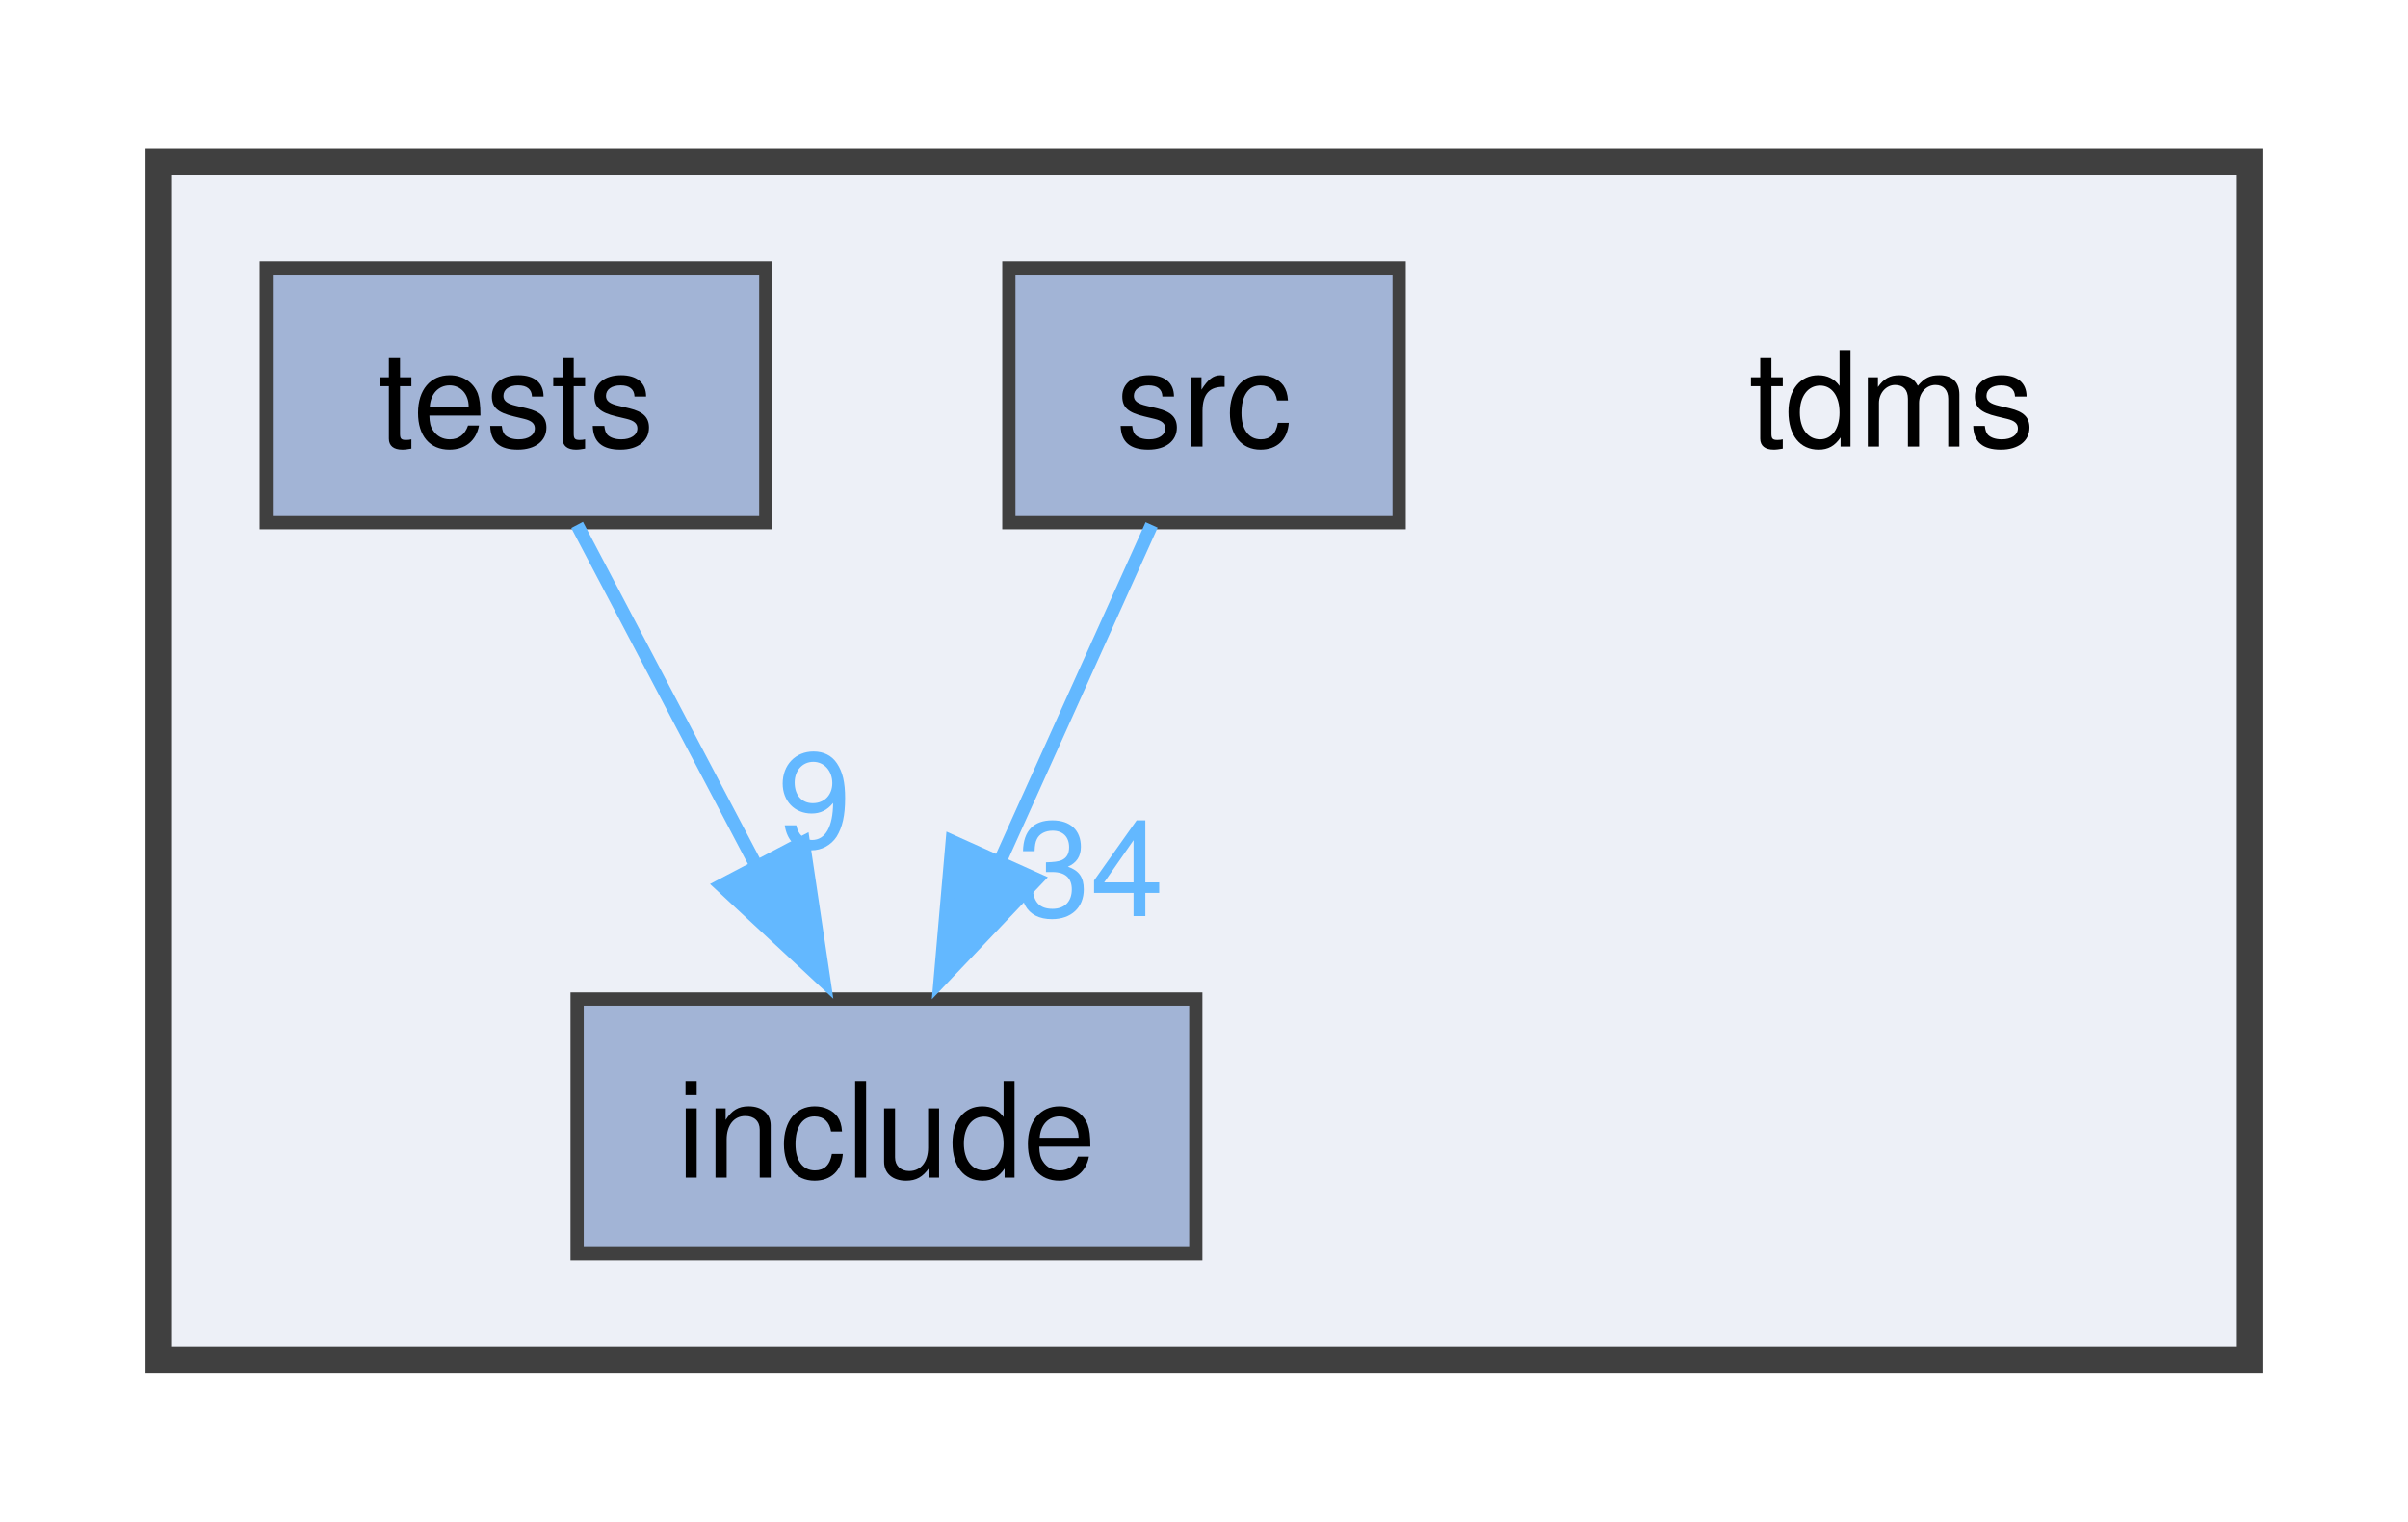
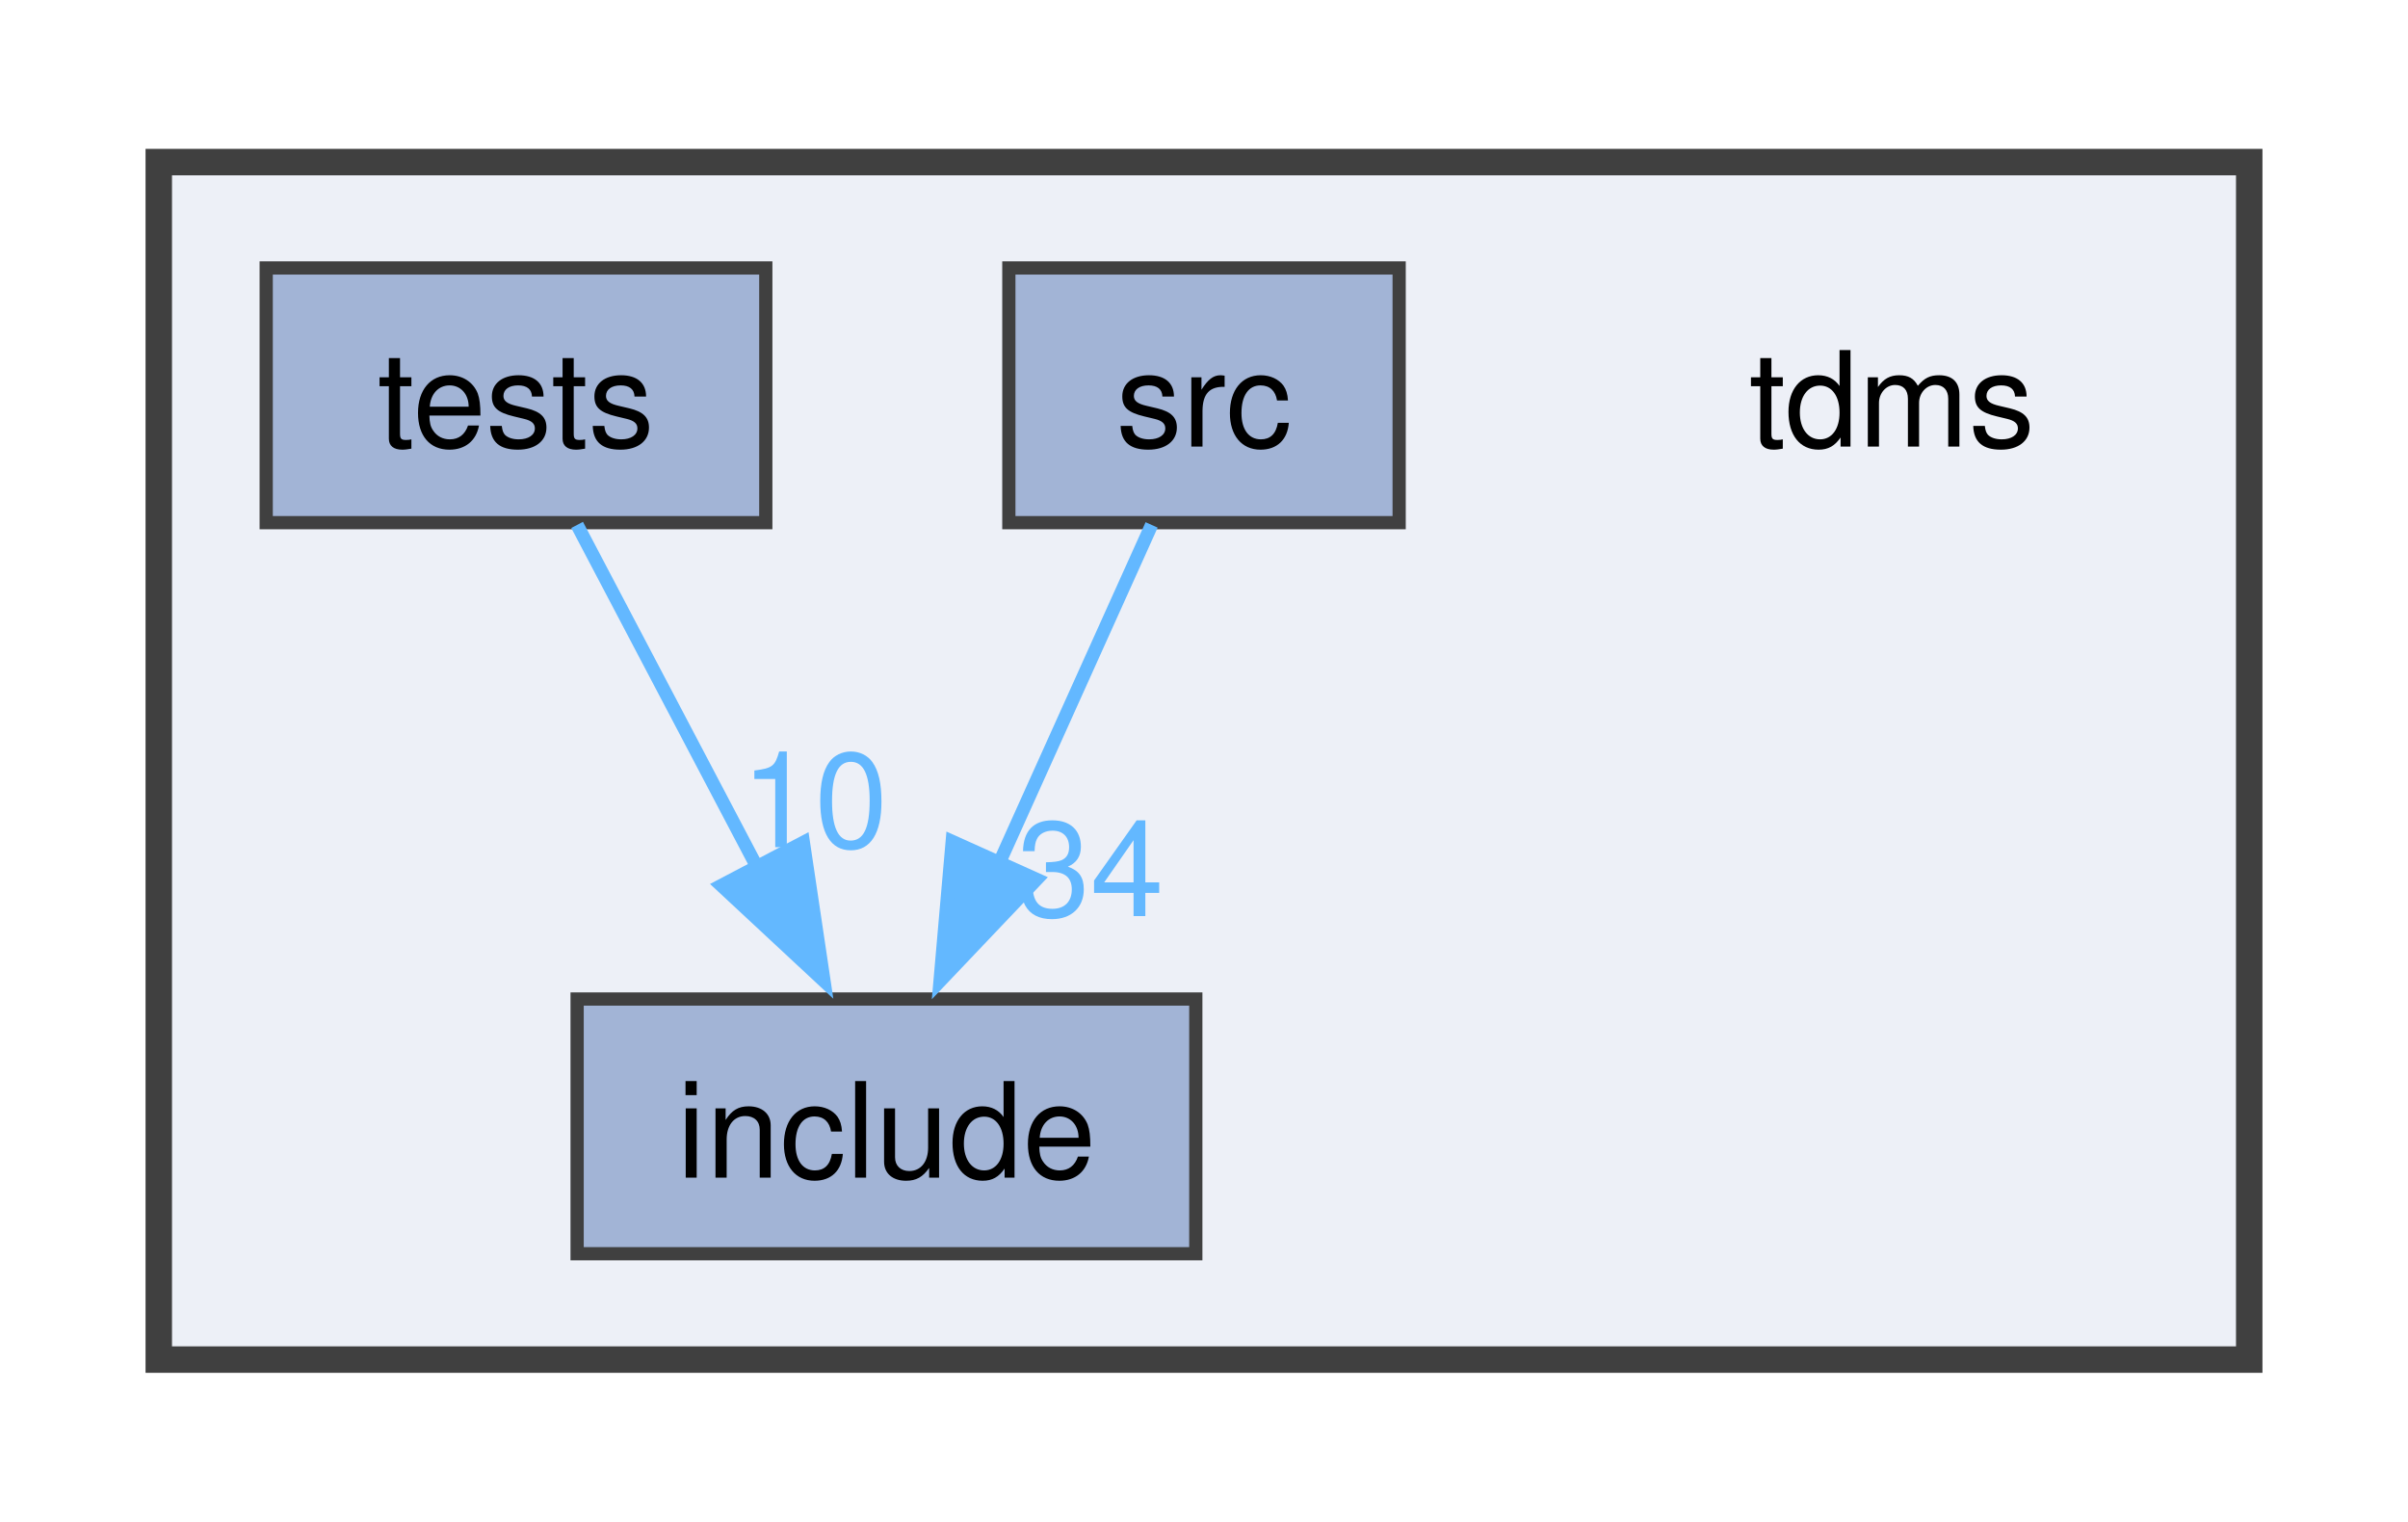
<svg xmlns="http://www.w3.org/2000/svg" xmlns:xlink="http://www.w3.org/1999/xlink" width="182pt" height="115pt" viewBox="0.00 0.00 182.00 114.50">
  <g id="graph0" class="graph" transform="scale(1 1) rotate(0) translate(4 110.5)">
    <g id="clust1" class="cluster">
      <g id="a_clust1">
        <a xlink:href="dir_dfaedd75726dc0f14b5d7f96fe9da9ad.html" target="_top">
          <polygon fill="#edf0f7" stroke="#404040" stroke-width="2" points="8,-8 8,-98.5 166,-98.5 166,-8 8,-8" />
        </a>
      </g>
    </g>
    <g id="node1" class="node">
      <text text-anchor="middle" x="139" y="-77" font-family="Helvetica,sans-Serif" font-size="10.00">tdms</text>
    </g>
    <g id="node2" class="node">
      <g id="a_node2">
        <a xlink:href="dir_31151eb6fe72a8c6f09675be35b4e99c.html" target="_top" xlink:title="include">
          <polygon fill="#a2b4d6" stroke="#404040" points="86.38,-35.25 39.62,-35.25 39.62,-16 86.38,-16 86.38,-35.25" />
          <text text-anchor="middle" x="63" y="-21.75" font-family="Helvetica,sans-Serif" font-size="10.00">include</text>
        </a>
      </g>
    </g>
    <g id="node3" class="node">
      <g id="a_node3">
        <a xlink:href="dir_31743c9f8cb9d8e1833bb08943f9ef81.html" target="_top" xlink:title="src">
          <polygon fill="#a2b4d6" stroke="#404040" points="101.75,-90.5 72.25,-90.5 72.25,-71.25 101.75,-71.25 101.75,-90.5" />
          <text text-anchor="middle" x="87" y="-77" font-family="Helvetica,sans-Serif" font-size="10.00">src</text>
        </a>
      </g>
    </g>
    <g id="edge1" class="edge">
      <path fill="none" stroke="#63b8ff" d="M83.04,-71.08C79.89,-64.11 75.39,-54.12 71.45,-45.37" />
      <polygon fill="#63b8ff" stroke="#63b8ff" points="74.35,-44.29 67.05,-36.61 67.97,-47.16 74.35,-44.29" />
      <g id="a_edge1-headlabel">
        <a xlink:href="dir_000002_000001.html" target="_top" xlink:title="34">
          <text text-anchor="middle" x="78.41" y="-41.52" font-family="Helvetica,sans-Serif" font-size="10.00" fill="#63b8ff">34</text>
        </a>
      </g>
    </g>
    <g id="node4" class="node">
      <g id="a_node4">
        <a xlink:href="dir_99e68cfdfe0514ef618d04f980ae72d7.html" target="_top" xlink:title="tests">
          <polygon fill="#a2b4d6" stroke="#404040" points="53.88,-90.5 16.12,-90.5 16.12,-71.25 53.88,-71.25 53.88,-90.5" />
          <text text-anchor="middle" x="35" y="-77" font-family="Helvetica,sans-Serif" font-size="10.00">tests</text>
        </a>
      </g>
    </g>
    <g id="edge2" class="edge">
      <path fill="none" stroke="#63b8ff" d="M39.62,-71.08C43.33,-64.03 48.66,-53.9 53.29,-45.08" />
      <polygon fill="#63b8ff" stroke="#63b8ff" points="56.72,-47.09 58.28,-36.61 50.52,-43.83 56.72,-47.09" />
      <g id="a_edge2-headlabel">
-         <a xlink:href="dir_000004_000001.html" target="_top" xlink:title="9">
-           <text text-anchor="middle" x="57.56" y="-46.72" font-family="Helvetica,sans-Serif" font-size="10.00" fill="#63b8ff">9</text>
+         <a xlink:href="dir_000004_000001.html" target="_top" xlink:title="10">
+           <text text-anchor="middle" x="57.56" y="-46.72" font-family="Helvetica,sans-Serif" font-size="10.00" fill="#63b8ff">10</text>
        </a>
      </g>
    </g>
  </g>
</svg>
